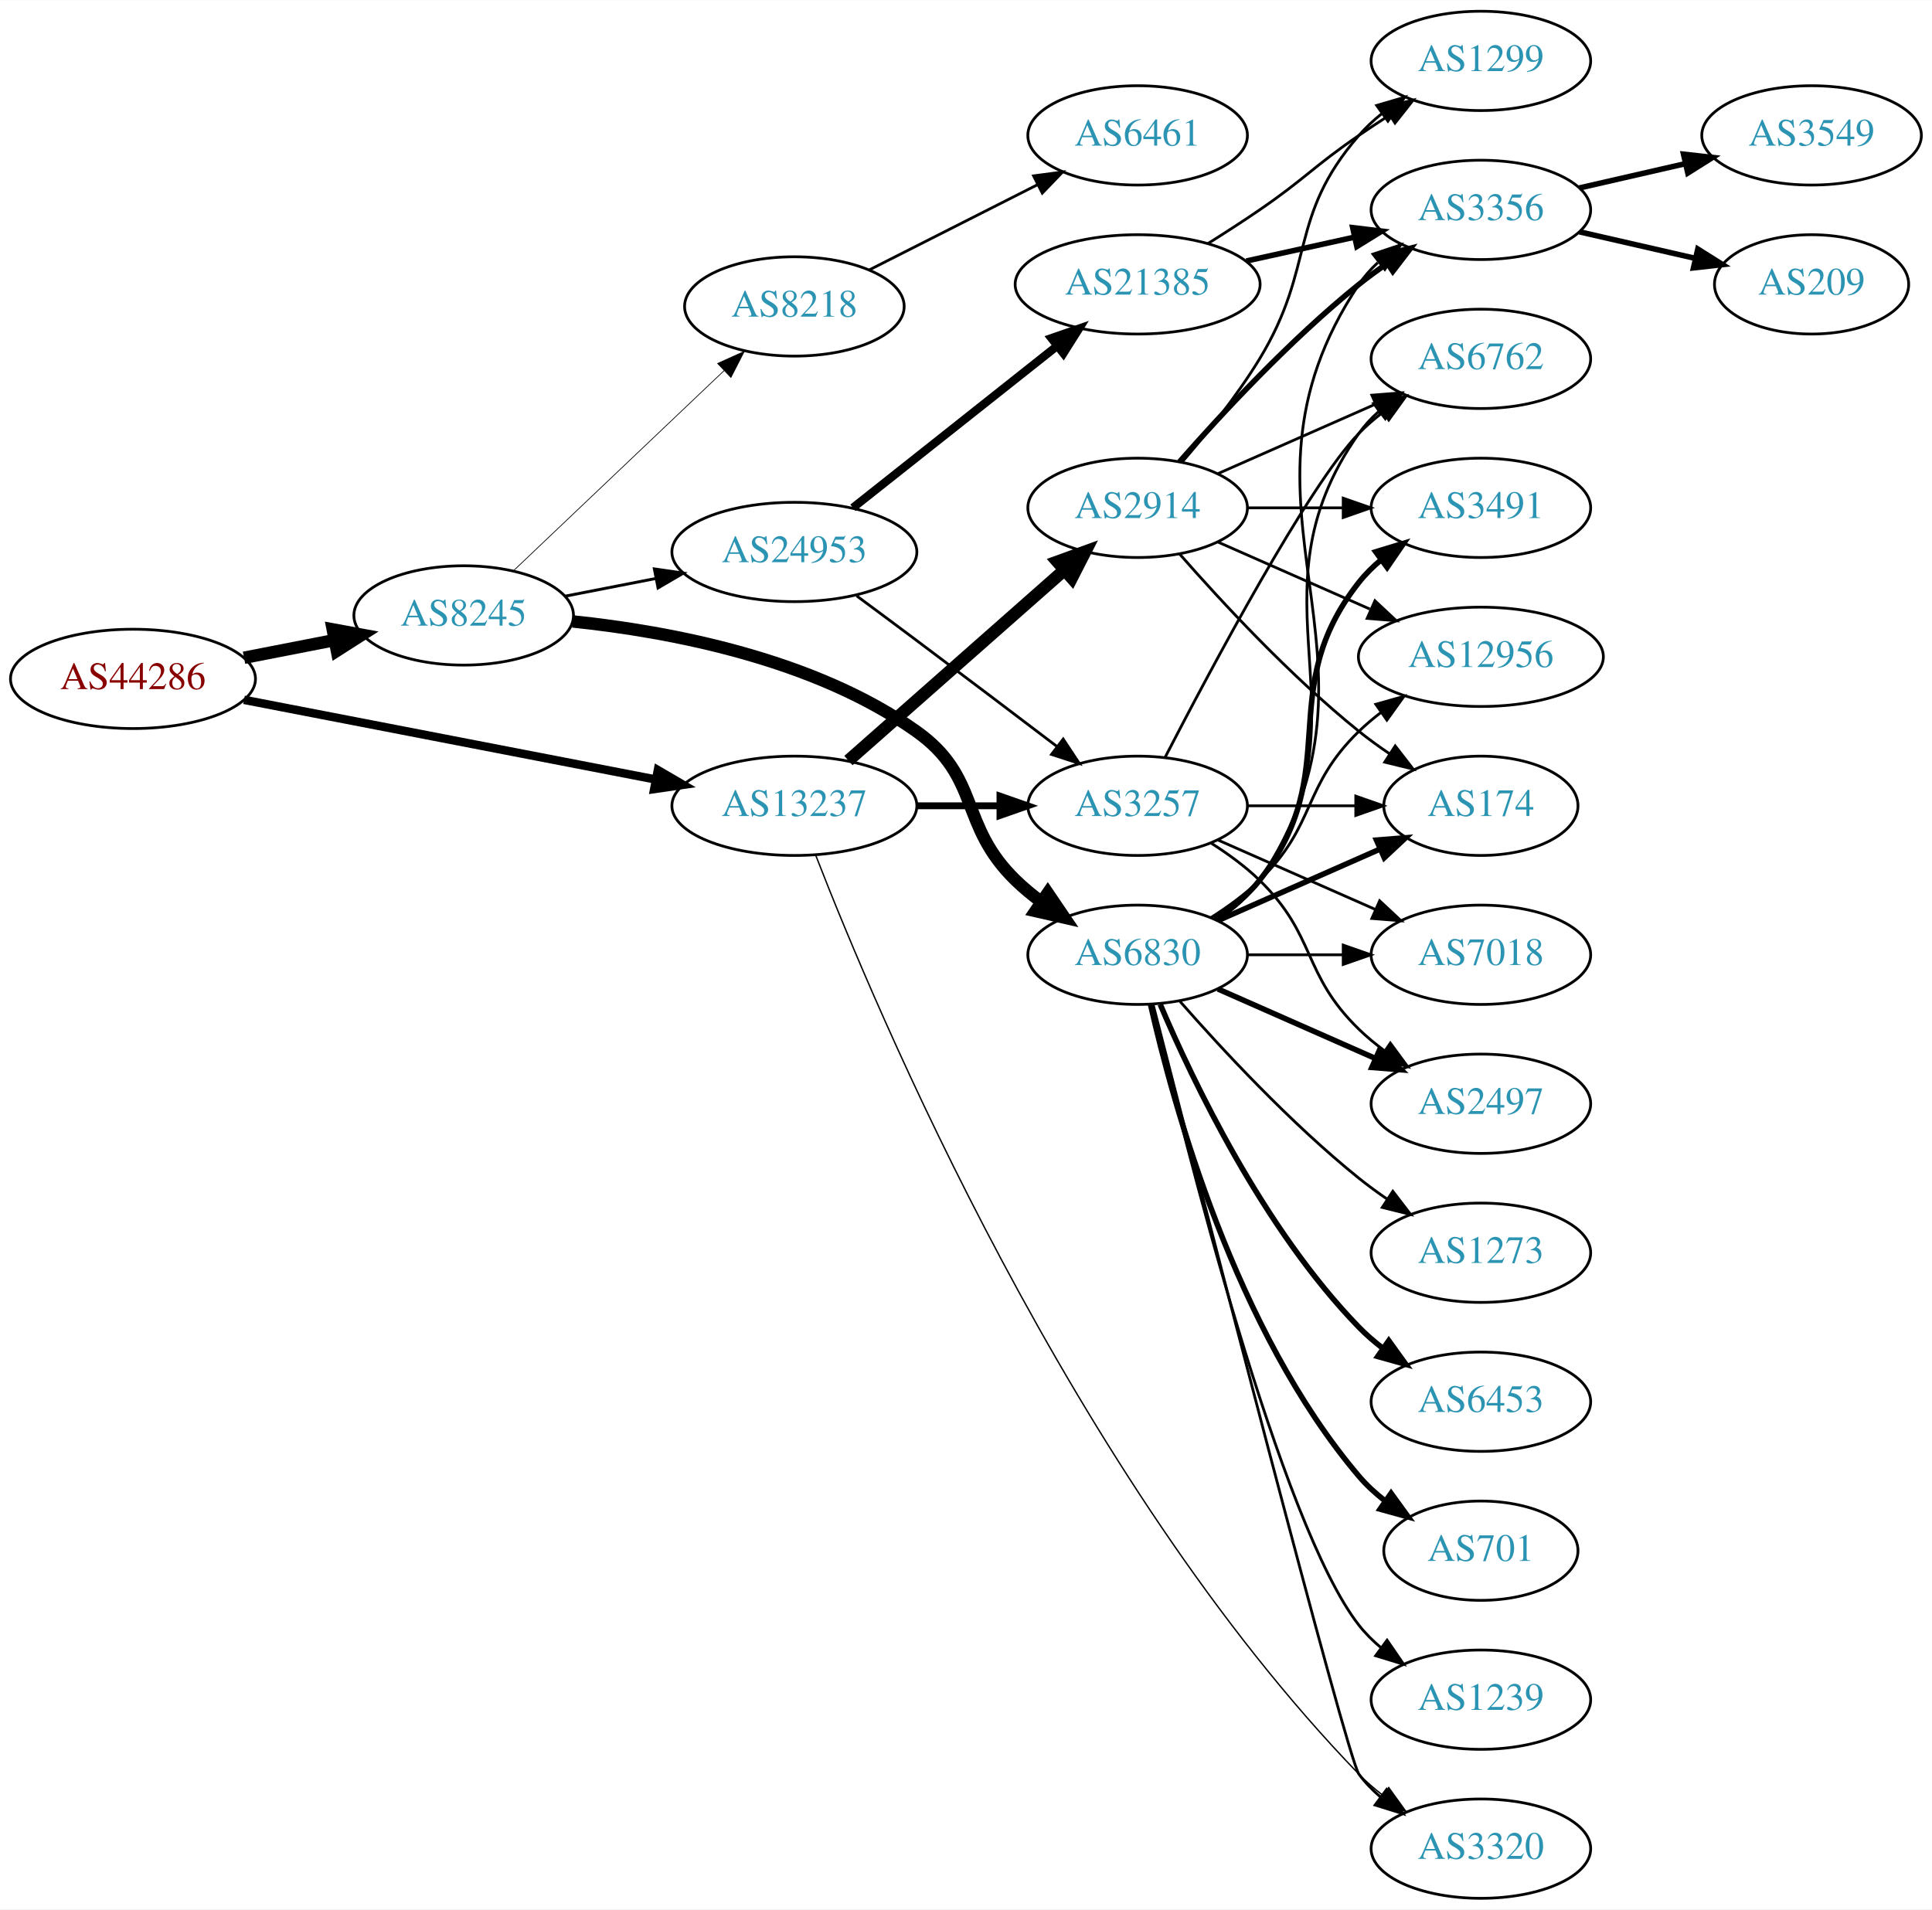
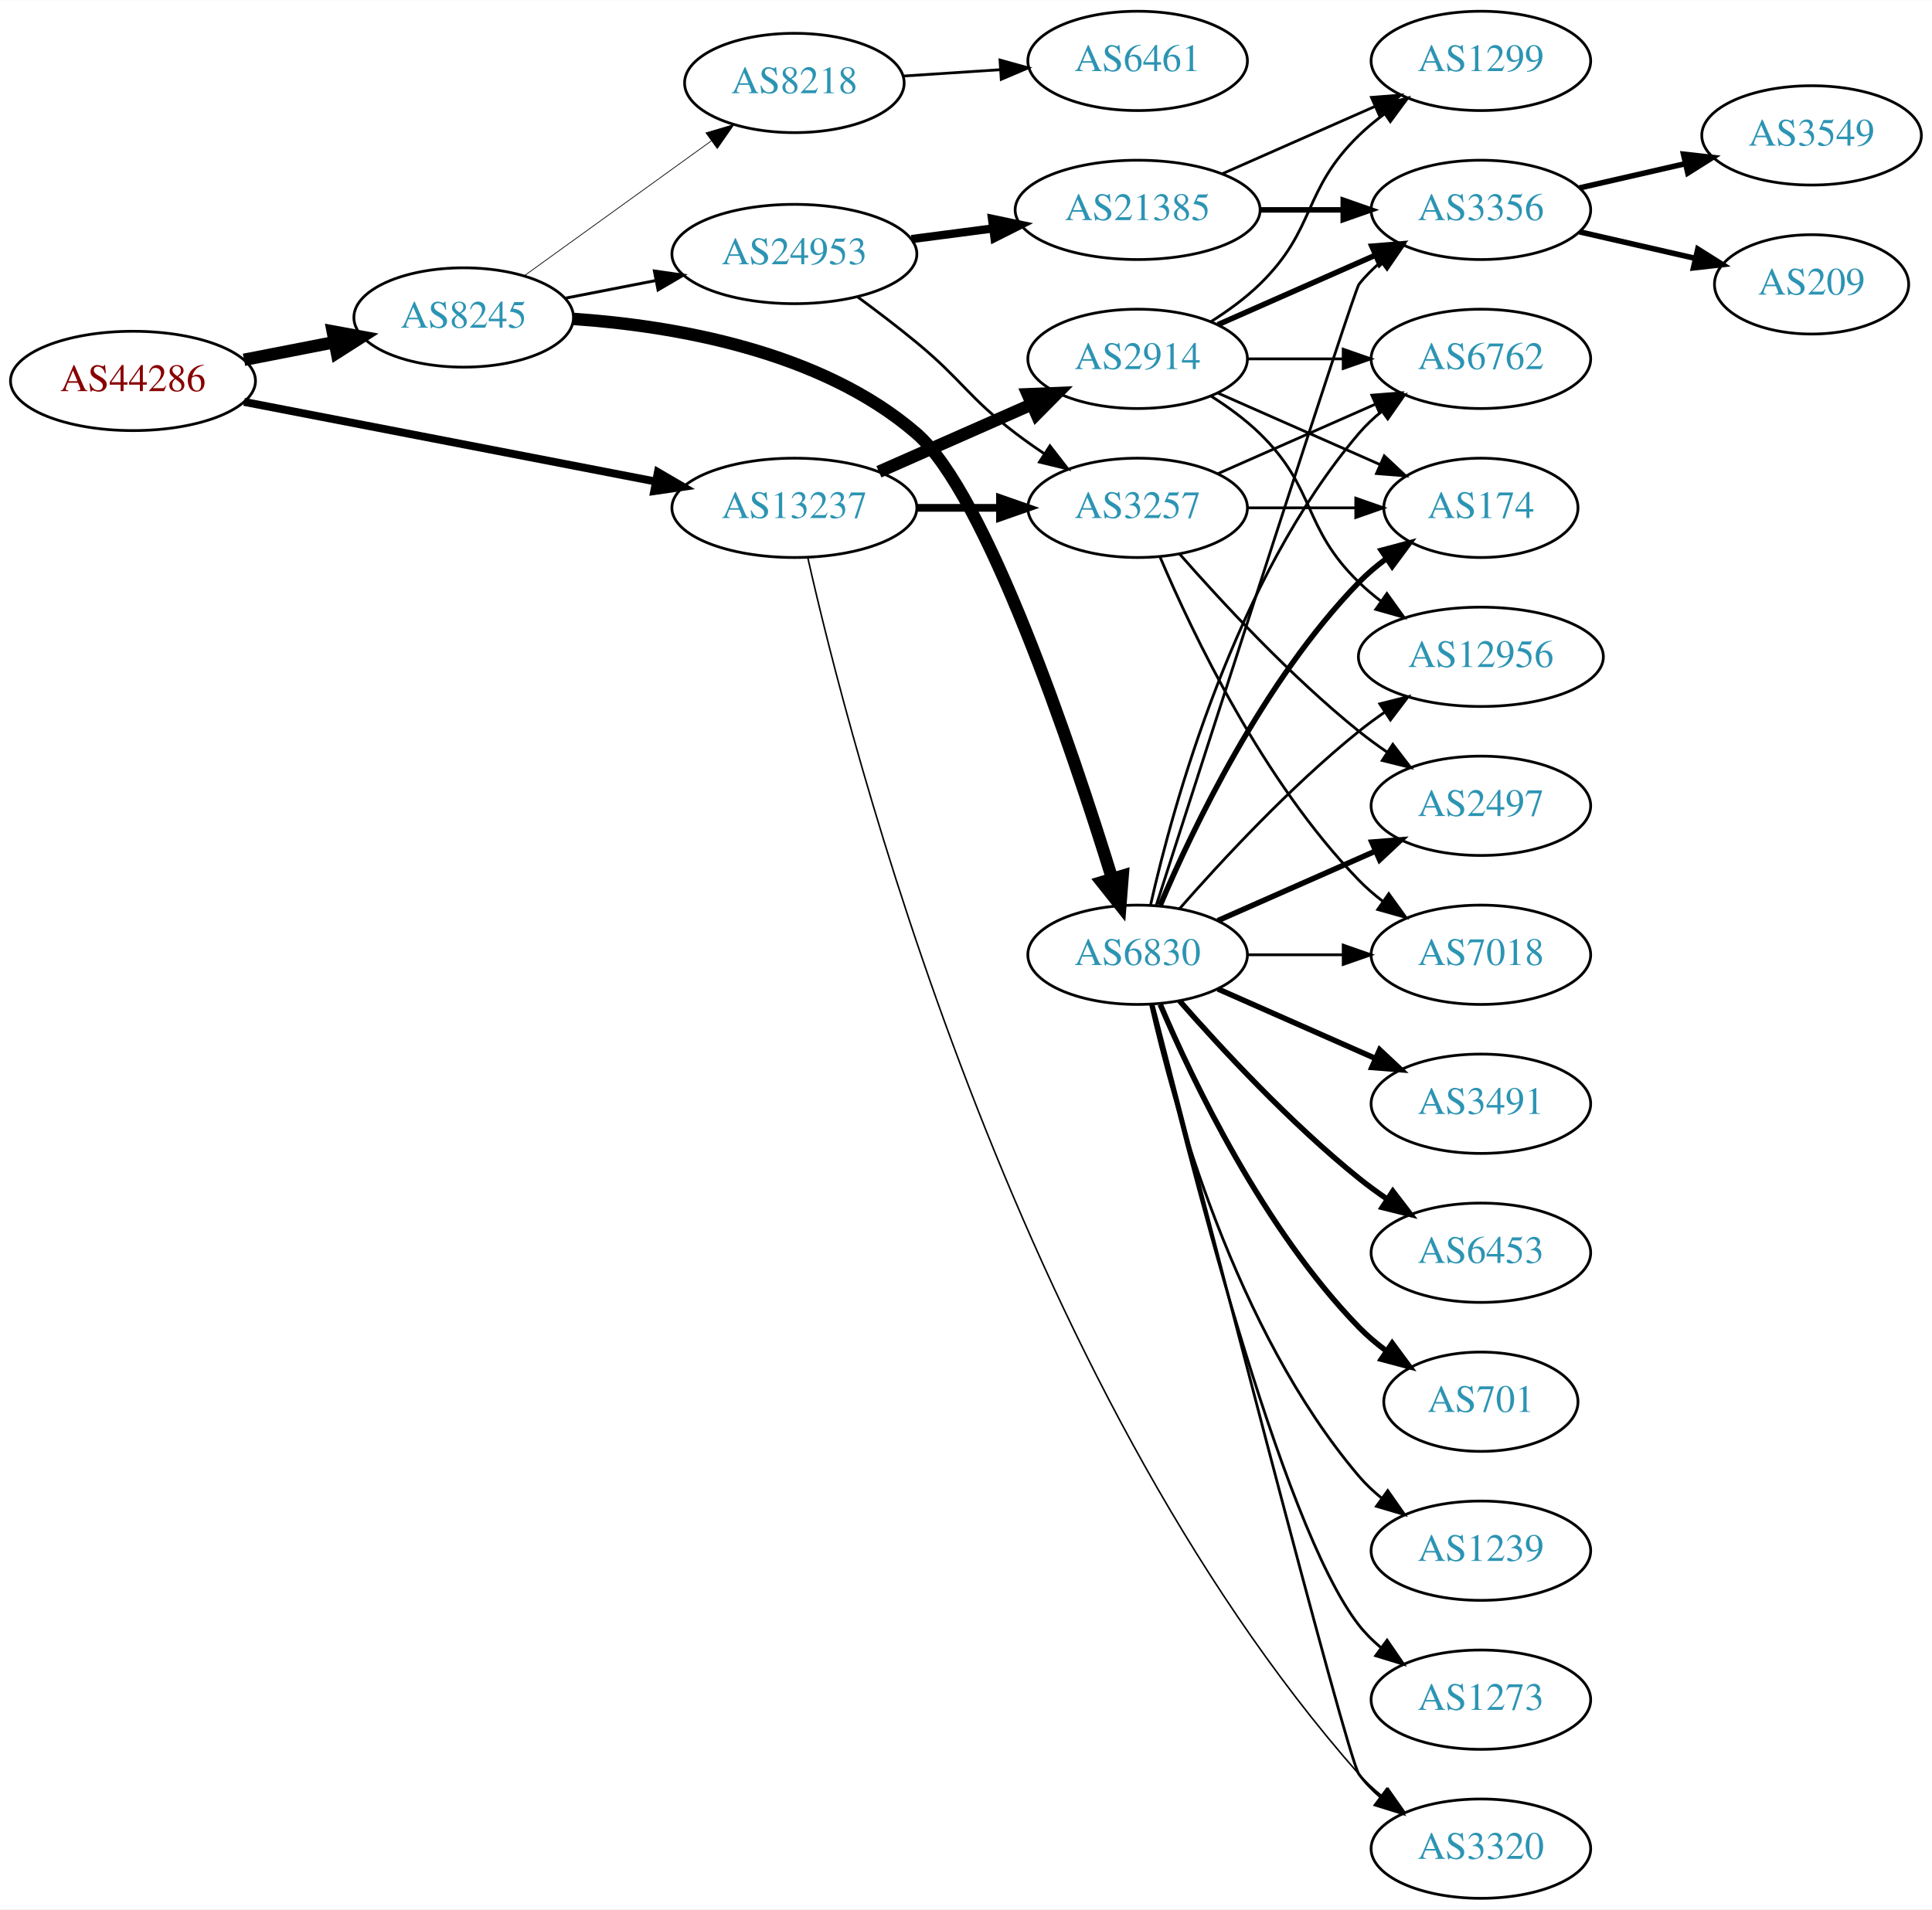
<svg xmlns="http://www.w3.org/2000/svg" xmlns:xlink="http://www.w3.org/1999/xlink" width="700pt" height="692pt" viewBox="0.00 0.00 700.15 692.00">
  <g id="graph0" class="graph" transform="scale(1 1) rotate(0) translate(4 688)">
    <polygon fill="white" stroke="none" points="-4,4 -4,-688 696.155,-688 696.155,4 -4,4" />
    <g id="node1" class="node">
      <g id="a_node1">
        <a xlink:href="/asn/44286" xlink:title="AS44286 ~ crossip communications gmbh [AT]">
-           <ellipse fill="#ffffff" stroke="black" cx="44.196" cy="-442" rx="44.393" ry="18" />
-           <text text-anchor="middle" x="44.196" y="-438.3" font-family="Times,serif" font-size="14.00" fill="#880000">AS44286</text>
+           <ellipse fill="#ffffff" stroke="black" cx="44.196" cy="-550" rx="44.393" ry="18" />
+           <text text-anchor="middle" x="44.196" y="-546.3" font-family="Times,serif" font-size="14.00" fill="#880000">AS44286</text>
        </a>
      </g>
    </g>
    <g id="node2" class="node">
      <g id="a_node2">
        <a xlink:href="/asn/8245" xlink:title="AS8245 ~ Video-Broadcast GmbH [AT]">
-           <ellipse fill="#ffffff" stroke="black" cx="164.039" cy="-465" rx="39.794" ry="18" />
-           <text text-anchor="middle" x="164.039" y="-461.3" font-family="Times,serif" font-size="14.00" fill="#2c94b3">AS8245</text>
+           <ellipse fill="#ffffff" stroke="black" cx="164.039" cy="-573" rx="39.794" ry="18" />
+           <text text-anchor="middle" x="164.039" y="-569.3" font-family="Times,serif" font-size="14.00" fill="#2c94b3">AS8245</text>
        </a>
      </g>
    </g>
    <g id="edge1" class="edge">
-       <path fill="none" stroke="black" stroke-width="4.5" d="M84.436,-449.659C94.888,-451.699 106.274,-453.921 117.052,-456.025" />
-       <polygon fill="black" stroke="black" stroke-width="4.5" points="116.58,-459.944 127.149,-457.995 118.089,-452.215 116.58,-459.944" />
+       <path fill="none" stroke="black" stroke-width="4.5" d="M84.436,-557.659C94.888,-559.699 106.274,-561.921 117.052,-564.025" />
+       <polygon fill="black" stroke="black" stroke-width="4.5" points="116.58,-567.944 127.149,-565.995 118.089,-560.215 116.58,-567.944" />
    </g>
    <g id="node3" class="node">
      <g id="a_node3">
        <a xlink:href="/asn/13237" xlink:title="AS13237 ~ European Backbone of AS13237 [DE]">
-           <ellipse fill="#ffffff" stroke="black" cx="283.881" cy="-396" rx="44.393" ry="18" />
-           <text text-anchor="middle" x="283.881" y="-392.3" font-family="Times,serif" font-size="14.00" fill="#2c94b3">AS13237</text>
+           <ellipse fill="#ffffff" stroke="black" cx="283.881" cy="-504" rx="44.393" ry="18" />
+           <text text-anchor="middle" x="283.881" y="-500.3" font-family="Times,serif" font-size="14.00" fill="#2c94b3">AS13237</text>
        </a>
      </g>
    </g>
    <g id="edge2" class="edge">
-       <path fill="none" stroke="black" stroke-width="3.068" d="M84.445,-434.404C125.302,-426.497 189.386,-414.094 233.619,-405.534" />
-       <polygon fill="black" stroke="black" stroke-width="3.068" points="234.421,-408.944 243.574,-403.607 233.091,-402.071 234.421,-408.944" />
+       <path fill="none" stroke="black" stroke-width="2.864" d="M84.445,-542.404C125.302,-534.497 189.386,-522.094 233.619,-513.534" />
+       <polygon fill="black" stroke="black" stroke-width="2.864" points="234.421,-516.944 243.574,-511.607 233.091,-510.071 234.421,-516.944" />
    </g>
    <g id="node4" class="node">
      <g id="a_node4">
        <a xlink:href="/asn/6830" xlink:title="AS6830 ~ LGI-UPC [AT]">
          <ellipse fill="#ffffff" stroke="black" cx="408.273" cy="-342" rx="39.794" ry="18" />
          <text text-anchor="middle" x="408.273" y="-338.3" font-family="Times,serif" font-size="14.00" fill="#2c94b3">AS6830</text>
        </a>
      </g>
    </g>
    <g id="edge3" class="edge">
-       <path fill="none" stroke="black" stroke-width="4.5" d="M203.557,-462.83C238.825,-459.158 291.018,-449.315 328.077,-423 351.596,-406.3 343.384,-389.094 364.077,-369 366.922,-366.237 370.096,-363.614 373.396,-361.166" />
-       <polygon fill="black" stroke="black" stroke-width="4.5" points="375.709,-364.355 381.744,-355.462 371.266,-357.852 375.709,-364.355" />
+       <path fill="none" stroke="black" stroke-width="4.5" d="M203.756,-572.483C239.91,-570.015 293.368,-561.019 328.077,-531 353.469,-509.039 384.464,-416.74 399.001,-369.746" />
+       <polygon fill="black" stroke="black" stroke-width="4.5" points="402.85,-370.625 402.007,-359.911 395.319,-368.323 402.85,-370.625" />
    </g>
    <g id="node5" class="node">
      <g id="a_node5">
        <a xlink:href="/asn/24953" xlink:title="AS24953 ~ AS MACRO: AS-24953 (customers) [AT]">
-           <ellipse fill="#ffffff" stroke="black" cx="283.881" cy="-488" rx="44.393" ry="18" />
-           <text text-anchor="middle" x="283.881" y="-484.3" font-family="Times,serif" font-size="14.00" fill="#2c94b3">AS24953</text>
+           <ellipse fill="#ffffff" stroke="black" cx="283.881" cy="-596" rx="44.393" ry="18" />
+           <text text-anchor="middle" x="283.881" y="-592.3" font-family="Times,serif" font-size="14.00" fill="#2c94b3">AS24953</text>
        </a>
      </g>
    </g>
    <g id="edge4" class="edge">
-       <path fill="none" stroke="black" stroke-width="1.059" d="M200.715,-471.963C211.088,-473.988 222.606,-476.236 233.656,-478.392" />
-       <polygon fill="black" stroke="black" stroke-width="1.059" points="233.141,-481.858 243.626,-480.338 234.482,-474.987 233.141,-481.858" />
+       <path fill="none" stroke="black" stroke-width="1.059" d="M200.715,-579.963C211.088,-581.988 222.606,-584.236 233.656,-586.392" />
+       <polygon fill="black" stroke="black" stroke-width="1.059" points="233.141,-589.858 243.626,-588.338 234.482,-582.987 233.141,-589.858" />
    </g>
    <g id="node6" class="node">
      <g id="a_node6">
        <a xlink:href="/asn/8218" xlink:title="AS8218 ~ legacy Neotelecoms [FR]">
-           <ellipse fill="#ffffff" stroke="black" cx="283.881" cy="-577" rx="39.794" ry="18" />
-           <text text-anchor="middle" x="283.881" y="-573.3" font-family="Times,serif" font-size="14.00" fill="#2c94b3">AS8218</text>
+           <ellipse fill="#ffffff" stroke="black" cx="283.881" cy="-658" rx="39.794" ry="18" />
+           <text text-anchor="middle" x="283.881" y="-654.3" font-family="Times,serif" font-size="14.00" fill="#2c94b3">AS8218</text>
        </a>
      </g>
    </g>
    <g id="edge5" class="edge">
-       <path fill="none" stroke="black" stroke-width="0.265" d="M182.174,-481.286C202.247,-500.364 235.65,-532.111 258.439,-553.769" />
-       <polygon fill="black" stroke="black" stroke-width="0.265" points="256.066,-556.342 265.725,-560.695 260.888,-551.268 256.066,-556.342" />
-     </g>
-     <g id="node12" class="node">
-       <g id="a_node12">
+       <path fill="none" stroke="black" stroke-width="0.265" d="M186.107,-588.196C204.959,-601.794 232.777,-621.859 253.755,-636.991" />
+       <polygon fill="black" stroke="black" stroke-width="0.265" points="251.838,-639.924 261.996,-642.935 255.933,-634.247 251.838,-639.924" />
+     </g>
+     <g id="node13" class="node">
+       <g id="a_node13">
        <a xlink:href="/asn/3320" xlink:title="AS3320 ~ DTAG [DE]">
          <ellipse fill="#ffffff" stroke="black" cx="532.666" cy="-18" rx="39.794" ry="18" />
          <text text-anchor="middle" x="532.666" y="-14.3" font-family="Times,serif" font-size="14.00" fill="#2c94b3">AS3320</text>
        </a>
      </g>
    </g>
    <g id="edge27" class="edge">
-       <path fill="none" stroke="black" stroke-width="0.5" d="M291.653,-377.97C313.154,-322.609 384.625,-152.333 488.469,-45 491.083,-42.299 494.019,-39.75 497.099,-37.378" />
-       <polygon fill="black" stroke="black" stroke-width="0.5" points="499.275,-40.127 505.464,-31.528 495.263,-34.391 499.275,-40.127" />
+       <path fill="none" stroke="black" stroke-width="0.562" d="M288.705,-486.09C303.552,-420.191 362.883,-187.63 488.469,-45 490.953,-42.179 493.803,-39.551 496.829,-37.129" />
+       <polygon fill="black" stroke="black" stroke-width="0.562" points="499.014,-39.868 505.118,-31.208 494.946,-34.172 499.014,-39.868" />
    </g>
    <g id="node20" class="node">
      <g id="a_node20">
        <a xlink:href="/asn/3257" xlink:title="AS3257 ~ GTT [DE]">
-           <ellipse fill="#ffffff" stroke="black" cx="408.273" cy="-396" rx="39.794" ry="18" />
-           <text text-anchor="middle" x="408.273" y="-392.3" font-family="Times,serif" font-size="14.00" fill="#2c94b3">AS3257</text>
+           <ellipse fill="#ffffff" stroke="black" cx="408.273" cy="-504" rx="39.794" ry="18" />
+           <text text-anchor="middle" x="408.273" y="-500.3" font-family="Times,serif" font-size="14.00" fill="#2c94b3">AS3257</text>
        </a>
      </g>
    </g>
    <g id="edge26" class="edge">
-       <path fill="none" stroke="black" stroke-width="2.5" d="M328.377,-396C338.066,-396 348.403,-396 358.295,-396" />
-       <polygon fill="black" stroke="black" stroke-width="2.5" points="358.398,-399.5 368.398,-396 358.398,-392.5 358.398,-399.5" />
+       <path fill="none" stroke="black" stroke-width="2.812" d="M328.377,-504C338.066,-504 348.403,-504 358.295,-504" />
+       <polygon fill="black" stroke="black" stroke-width="2.812" points="358.398,-507.5 368.398,-504 358.398,-500.5 358.398,-507.5" />
    </g>
    <g id="node25" class="node">
      <g id="a_node25">
        <a xlink:href="/asn/2914" xlink:title="AS2914 ~ NTT America, Inc. [US]">
-           <ellipse fill="#ffffff" stroke="black" cx="408.273" cy="-504" rx="39.794" ry="18" />
-           <text text-anchor="middle" x="408.273" y="-500.3" font-family="Times,serif" font-size="14.00" fill="#2c94b3">AS2914</text>
+           <ellipse fill="#ffffff" stroke="black" cx="408.273" cy="-558" rx="39.794" ry="18" />
+           <text text-anchor="middle" x="408.273" y="-554.3" font-family="Times,serif" font-size="14.00" fill="#2c94b3">AS2914</text>
        </a>
      </g>
    </g>
    <g id="edge25" class="edge">
-       <path fill="none" stroke="black" stroke-width="4.5" d="M303.47,-412.403C324.287,-430.772 358.163,-460.665 381.523,-481.278" />
-       <polygon fill="black" stroke="black" stroke-width="4.5" points="379.205,-484.484 389.308,-488.148 384.416,-478.579 379.205,-484.484" />
+       <path fill="none" stroke="black" stroke-width="4.5" d="M314.509,-517.072C331.103,-524.393 351.963,-533.597 369.696,-541.421" />
+       <polygon fill="black" stroke="black" stroke-width="4.5" points="368.441,-545.171 379.18,-545.605 371.62,-537.966 368.441,-545.171" />
    </g>
    <g id="node7" class="node">
      <g id="a_node7">
-         <a xlink:href="/asn/174" xlink:title="AS174 ~ Cogent Communications [US]">
-           <ellipse fill="#ffffff" stroke="black" cx="532.666" cy="-396" rx="35.194" ry="18" />
-           <text text-anchor="middle" x="532.666" y="-392.3" font-family="Times,serif" font-size="14.00" fill="#2c94b3">AS174</text>
-         </a>
-       </g>
-     </g>
-     <g id="edge6" class="edge">
-       <path fill="none" stroke="black" stroke-width="2" d="M437.353,-354.389C454.781,-362.078 477.338,-372.031 496.022,-380.274" />
-       <polygon fill="black" stroke="black" stroke-width="2" points="494.83,-383.573 505.392,-384.408 497.655,-377.169 494.83,-383.573" />
-     </g>
-     <g id="node8" class="node">
-       <g id="a_node8">
        <a xlink:href="/asn/6762" xlink:title="AS6762 ~ TELECOM ITALIA SPARKLE S.p.A. [IT]">
          <ellipse fill="#ffffff" stroke="black" cx="532.666" cy="-558" rx="39.794" ry="18" />
          <text text-anchor="middle" x="532.666" y="-554.3" font-family="Times,serif" font-size="14.00" fill="#2c94b3">AS6762</text>
        </a>
      </g>
    </g>
+     <g id="edge6" class="edge">
+       <path fill="none" stroke="black" d="M412.967,-360.075C421.107,-396.148 443.54,-478.14 488.469,-531 490.904,-533.864 493.72,-536.521 496.725,-538.961" />
+       <polygon fill="black" stroke="black" points="494.824,-541.905 504.985,-544.906 498.913,-536.224 494.824,-541.905" />
+     </g>
+     <g id="node8" class="node">
+       <g id="a_node8">
+         <a xlink:href="/asn/3491" xlink:title="AS3491 ~ PCCW Global, Inc. [US]">
+           <ellipse fill="#ffffff" stroke="black" cx="532.666" cy="-288" rx="39.794" ry="18" />
+           <text text-anchor="middle" x="532.666" y="-284.3" font-family="Times,serif" font-size="14.00" fill="#2c94b3">AS3491</text>
+         </a>
+       </g>
+     </g>
    <g id="edge7" class="edge">
-       <path fill="none" stroke="black" d="M437.107,-354.838C442.922,-358.661 448.487,-363.367 452.469,-369 495.049,-429.225 445.89,-470.775 488.469,-531 490.461,-533.816 492.848,-536.401 495.464,-538.76" />
-       <polygon fill="black" stroke="black" points="493.763,-541.865 503.832,-545.162 498.016,-536.306 493.763,-541.865" />
+       <path fill="none" stroke="black" stroke-width="2" d="M437.353,-329.611C454.3,-322.134 476.098,-312.517 494.467,-304.412" />
+       <polygon fill="black" stroke="black" stroke-width="2" points="495.981,-307.57 503.717,-300.331 493.155,-301.166 495.981,-307.57" />
    </g>
    <g id="node9" class="node">
      <g id="a_node9">
-         <a xlink:href="/asn/6453" xlink:title="AS6453 ~ TATA COMMUNICATIONS (AMERICA) INC [US]">
-           <ellipse fill="#ffffff" stroke="black" cx="532.666" cy="-180" rx="39.794" ry="18" />
-           <text text-anchor="middle" x="532.666" y="-176.3" font-family="Times,serif" font-size="14.00" fill="#2c94b3">AS6453</text>
+         <a xlink:href="/asn/2497" xlink:title="AS2497 ~ Internet Initiative Japan Inc. [JP]">
+           <ellipse fill="#ffffff" stroke="black" cx="532.666" cy="-396" rx="39.794" ry="18" />
+           <text text-anchor="middle" x="532.666" y="-392.3" font-family="Times,serif" font-size="14.00" fill="#2c94b3">AS2497</text>
        </a>
      </g>
    </g>
    <g id="edge8" class="edge">
-       <path fill="none" stroke="black" stroke-width="2" d="M416.464,-324.025C428.231,-296.318 453.805,-242.652 488.469,-207 491.09,-204.305 494.03,-201.761 497.113,-199.392" />
-       <polygon fill="black" stroke="black" stroke-width="2" points="499.288,-202.141 505.481,-193.545 495.279,-196.403 499.288,-202.141" />
+       <path fill="none" stroke="black" stroke-width="2" d="M437.353,-354.389C454.3,-361.866 476.098,-371.483 494.467,-379.588" />
+       <polygon fill="black" stroke="black" stroke-width="2" points="493.155,-382.834 503.717,-383.669 495.981,-376.43 493.155,-382.834" />
    </g>
    <g id="node10" class="node">
      <g id="a_node10">
-         <a xlink:href="/asn/2497" xlink:title="AS2497 ~ Internet Initiative Japan Inc. [JP]">
-           <ellipse fill="#ffffff" stroke="black" cx="532.666" cy="-288" rx="39.794" ry="18" />
-           <text text-anchor="middle" x="532.666" y="-284.3" font-family="Times,serif" font-size="14.00" fill="#2c94b3">AS2497</text>
-         </a>
-       </g>
-     </g>
-     <g id="edge9" class="edge">
-       <path fill="none" stroke="black" stroke-width="2" d="M437.353,-329.611C454.3,-322.134 476.098,-312.517 494.467,-304.412" />
-       <polygon fill="black" stroke="black" stroke-width="2" points="495.981,-307.57 503.717,-300.331 493.155,-301.166 495.981,-307.57" />
-     </g>
-     <g id="node11" class="node">
-       <g id="a_node11">
        <a xlink:href="/asn/12956" xlink:title="AS12956 ~ TELXIUS [ES]">
          <ellipse fill="#ffffff" stroke="black" cx="532.666" cy="-450" rx="44.393" ry="18" />
          <text text-anchor="middle" x="532.666" y="-446.3" font-family="Times,serif" font-size="14.00" fill="#2c94b3">AS12956</text>
        </a>
      </g>
    </g>
+     <g id="edge9" class="edge">
+       <path fill="none" stroke="black" d="M423.425,-358.663C438.527,-375.894 463.648,-403.024 488.469,-423 491.398,-425.357 494.544,-427.675 497.756,-429.902" />
+       <polygon fill="black" stroke="black" points="496.031,-432.958 506.304,-435.552 499.891,-427.118 496.031,-432.958" />
+     </g>
+     <g id="node11" class="node">
+       <g id="a_node11">
+         <a xlink:href="/asn/174" xlink:title="AS174 ~ Cogent Communications [US]">
+           <ellipse fill="#ffffff" stroke="black" cx="532.666" cy="-504" rx="35.194" ry="18" />
+           <text text-anchor="middle" x="532.666" y="-500.3" font-family="Times,serif" font-size="14.00" fill="#2c94b3">AS174</text>
+         </a>
+       </g>
+     </g>
    <g id="edge10" class="edge">
-       <path fill="none" stroke="black" d="M434.802,-355.462C440.965,-359.362 447.267,-363.948 452.469,-369 473.163,-389.094 467.776,-402.906 488.469,-423 490.956,-425.414 493.693,-427.722 496.546,-429.9" />
-       <polygon fill="black" stroke="black" points="494.584,-432.798 504.782,-435.671 498.601,-427.066 494.584,-432.798" />
-     </g>
-     <g id="edge11" class="edge">
-       <path fill="none" stroke="black" d="M413.928,-323.827C430.255,-260.174 484.168,-50.821 488.469,-45 490.703,-41.977 493.386,-39.214 496.307,-36.707" />
-       <polygon fill="black" stroke="black" points="498.502,-39.437 504.45,-30.669 494.332,-33.814 498.502,-39.437" />
-     </g>
-     <g id="node13" class="node">
-       <g id="a_node13">
-         <a xlink:href="/asn/701" xlink:title="AS701 ~ UUNET [US]">
-           <ellipse fill="#ffffff" stroke="black" cx="532.666" cy="-126" rx="35.194" ry="18" />
-           <text text-anchor="middle" x="532.666" y="-122.3" font-family="Times,serif" font-size="14.00" fill="#2c94b3">AS701</text>
-         </a>
-       </g>
-     </g>
-     <g id="edge12" class="edge">
-       <path fill="none" stroke="black" stroke-width="2" d="M412.967,-323.925C421.107,-287.852 443.54,-205.86 488.469,-153 491.24,-149.74 494.506,-146.748 497.981,-144.039" />
-       <polygon fill="black" stroke="black" stroke-width="2" points="500.117,-146.818 506.335,-138.239 496.125,-141.068 500.117,-146.818" />
-     </g>
-     <g id="node14" class="node">
-       <g id="a_node14">
-         <a xlink:href="/asn/1239" xlink:title="AS1239 ~ Sprint [US]">
-           <ellipse fill="#ffffff" stroke="black" cx="532.666" cy="-72" rx="39.794" ry="18" />
-           <text text-anchor="middle" x="532.666" y="-68.3" font-family="Times,serif" font-size="14.00" fill="#2c94b3">AS1239</text>
-         </a>
-       </g>
-     </g>
-     <g id="edge13" class="edge">
-       <path fill="none" stroke="black" d="M413.413,-324.129C425.196,-274.377 459.908,-135.528 488.469,-99 490.785,-96.039 493.522,-93.317 496.477,-90.836" />
-       <polygon fill="black" stroke="black" points="498.67,-93.568 504.667,-84.835 494.532,-87.922 498.67,-93.568" />
-     </g>
-     <g id="node15" class="node">
-       <g id="a_node15">
-         <a xlink:href="/asn/3491" xlink:title="AS3491 ~ PCCW Global, Inc. [US]">
-           <ellipse fill="#ffffff" stroke="black" cx="532.666" cy="-504" rx="39.794" ry="18" />
-           <text text-anchor="middle" x="532.666" y="-500.3" font-family="Times,serif" font-size="14.00" fill="#2c94b3">AS3491</text>
-         </a>
-       </g>
-     </g>
-     <g id="edge14" class="edge">
-       <path fill="none" stroke="black" stroke-width="2" d="M436.245,-354.855C442.233,-358.72 448.093,-363.441 452.469,-369 483.768,-408.754 457.171,-437.246 488.469,-477 490.794,-479.953 493.538,-482.67 496.497,-485.147" />
-       <polygon fill="black" stroke="black" stroke-width="2" points="494.557,-488.064 504.694,-491.145 498.69,-482.415 494.557,-488.064" />
-     </g>
-     <g id="node16" class="node">
-       <g id="a_node16">
+       <path fill="none" stroke="black" stroke-width="2" d="M416.464,-359.975C428.231,-387.682 453.805,-441.348 488.469,-477 491.452,-480.067 494.849,-482.94 498.399,-485.581" />
+       <polygon fill="black" stroke="black" stroke-width="2" points="496.594,-488.586 506.833,-491.308 500.526,-482.795 496.594,-488.586" />
+     </g>
+     <g id="node12" class="node">
+       <g id="a_node12">
        <a xlink:href="/asn/7018" xlink:title="AS7018 ~ AT&amp;T Services, Inc. [US]">
          <ellipse fill="#ffffff" stroke="black" cx="532.666" cy="-342" rx="39.794" ry="18" />
          <text text-anchor="middle" x="532.666" y="-338.3" font-family="Times,serif" font-size="14.00" fill="#2c94b3">AS7018</text>
        </a>
      </g>
    </g>
-     <g id="edge15" class="edge">
+     <g id="edge11" class="edge">
      <path fill="none" stroke="black" d="M447.999,-342C458.937,-342 470.988,-342 482.454,-342" />
      <polygon fill="black" stroke="black" points="482.772,-345.5 492.772,-342 482.772,-338.5 482.772,-345.5" />
    </g>
+     <g id="edge12" class="edge">
+       <path fill="none" stroke="black" d="M413.928,-323.827C430.255,-260.174 484.168,-50.821 488.469,-45 490.703,-41.977 493.386,-39.214 496.307,-36.707" />
+       <polygon fill="black" stroke="black" points="498.502,-39.437 504.45,-30.669 494.332,-33.814 498.502,-39.437" />
+     </g>
+     <g id="node14" class="node">
+       <g id="a_node14">
+         <a xlink:href="/asn/6453" xlink:title="AS6453 ~ TATA COMMUNICATIONS (AMERICA) INC [US]">
+           <ellipse fill="#ffffff" stroke="black" cx="532.666" cy="-234" rx="39.794" ry="18" />
+           <text text-anchor="middle" x="532.666" y="-230.3" font-family="Times,serif" font-size="14.00" fill="#2c94b3">AS6453</text>
+         </a>
+       </g>
+     </g>
+     <g id="edge13" class="edge">
+       <path fill="none" stroke="black" stroke-width="2" d="M423.425,-325.337C438.527,-308.106 463.648,-280.976 488.469,-261 491.725,-258.38 495.25,-255.808 498.835,-253.354" />
+       <polygon fill="black" stroke="black" stroke-width="2" points="500.753,-256.281 507.207,-247.879 496.922,-250.423 500.753,-256.281" />
+     </g>
+     <g id="node15" class="node">
+       <g id="a_node15">
+         <a xlink:href="/asn/701" xlink:title="AS701 ~ UUNET [US]">
+           <ellipse fill="#ffffff" stroke="black" cx="532.666" cy="-180" rx="35.194" ry="18" />
+           <text text-anchor="middle" x="532.666" y="-176.3" font-family="Times,serif" font-size="14.00" fill="#2c94b3">AS701</text>
+         </a>
+       </g>
+     </g>
+     <g id="edge14" class="edge">
+       <path fill="none" stroke="black" stroke-width="2" d="M416.464,-324.025C428.231,-296.318 453.805,-242.652 488.469,-207 491.452,-203.933 494.849,-201.06 498.399,-198.419" />
+       <polygon fill="black" stroke="black" stroke-width="2" points="500.526,-201.205 506.833,-192.692 496.594,-195.414 500.526,-201.205" />
+     </g>
+     <g id="node16" class="node">
+       <g id="a_node16">
+         <a xlink:href="/asn/1239" xlink:title="AS1239 ~ Sprint [US]">
+           <ellipse fill="#ffffff" stroke="black" cx="532.666" cy="-126" rx="39.794" ry="18" />
+           <text text-anchor="middle" x="532.666" y="-122.3" font-family="Times,serif" font-size="14.00" fill="#2c94b3">AS1239</text>
+         </a>
+       </g>
+     </g>
+     <g id="edge15" class="edge">
+       <path fill="none" stroke="black" d="M412.967,-323.925C421.107,-287.852 443.54,-205.86 488.469,-153 490.904,-150.136 493.72,-147.479 496.725,-145.039" />
+       <polygon fill="black" stroke="black" points="498.913,-147.776 504.985,-139.094 494.824,-142.095 498.913,-147.776" />
+     </g>
    <g id="node17" class="node">
      <g id="a_node17">
+         <a xlink:href="/asn/1273" xlink:title="AS1273 ~ Vodafone Group PLC [EU]">
+           <ellipse fill="#ffffff" stroke="black" cx="532.666" cy="-72" rx="39.794" ry="18" />
+           <text text-anchor="middle" x="532.666" y="-68.3" font-family="Times,serif" font-size="14.00" fill="#2c94b3">AS1273</text>
+         </a>
+       </g>
+     </g>
+     <g id="edge16" class="edge">
+       <path fill="none" stroke="black" d="M413.413,-324.129C425.196,-274.377 459.908,-135.528 488.469,-99 490.785,-96.039 493.522,-93.317 496.477,-90.836" />
+       <polygon fill="black" stroke="black" points="498.67,-93.568 504.667,-84.835 494.532,-87.922 498.67,-93.568" />
+     </g>
+     <g id="node18" class="node">
+       <g id="a_node18">
        <a xlink:href="/asn/3356" xlink:title="AS3356 ~ Level 3 Parent, LLC [US]">
          <ellipse fill="#ffffff" stroke="black" cx="532.666" cy="-612" rx="39.794" ry="18" />
          <text text-anchor="middle" x="532.666" y="-608.3" font-family="Times,serif" font-size="14.00" fill="#2c94b3">AS3356</text>
        </a>
      </g>
    </g>
-     <g id="edge16" class="edge">
-       <path fill="none" stroke="black" d="M437.328,-354.687C443.133,-358.515 448.639,-363.263 452.469,-369 506.508,-449.944 434.431,-504.056 488.469,-585 490.385,-587.869 492.719,-590.49 495.3,-592.872" />
-       <polygon fill="black" stroke="black" points="493.563,-595.954 503.611,-599.313 497.851,-590.421 493.563,-595.954" />
-     </g>
-     <g id="node18" class="node">
-       <g id="a_node18">
-         <a xlink:href="/asn/1273" xlink:title="AS1273 ~ Vodafone Group PLC [EU]">
-           <ellipse fill="#ffffff" stroke="black" cx="532.666" cy="-234" rx="39.794" ry="18" />
-           <text text-anchor="middle" x="532.666" y="-230.3" font-family="Times,serif" font-size="14.00" fill="#2c94b3">AS1273</text>
-         </a>
-       </g>
-     </g>
    <g id="edge17" class="edge">
-       <path fill="none" stroke="black" d="M423.425,-325.337C438.527,-308.106 463.648,-280.976 488.469,-261 491.725,-258.38 495.25,-255.808 498.835,-253.354" />
-       <polygon fill="black" stroke="black" points="500.753,-256.281 507.207,-247.879 496.922,-250.423 500.753,-256.281" />
+       <path fill="none" stroke="black" d="M415.072,-360.068C433.033,-415.995 486.65,-582.673 488.469,-585 490.785,-587.961 493.522,-590.683 496.477,-593.164" />
+       <polygon fill="black" stroke="black" points="494.532,-596.078 504.667,-599.165 498.67,-590.432 494.532,-596.078" />
    </g>
    <g id="node19" class="node">
      <g id="a_node19">
        <a xlink:href="/asn/21385" xlink:title="AS21385 ~ Trusted Network GmbH [DE]">
-           <ellipse fill="#ffffff" stroke="black" cx="408.273" cy="-585" rx="44.393" ry="18" />
-           <text text-anchor="middle" x="408.273" y="-581.3" font-family="Times,serif" font-size="14.00" fill="#2c94b3">AS21385</text>
+           <ellipse fill="#ffffff" stroke="black" cx="408.273" cy="-612" rx="44.393" ry="18" />
+           <text text-anchor="middle" x="408.273" y="-608.3" font-family="Times,serif" font-size="14.00" fill="#2c94b3">AS21385</text>
        </a>
      </g>
    </g>
    <g id="edge18" class="edge">
-       <path fill="none" stroke="black" stroke-width="3" d="M305.092,-504.018C325.289,-520.024 356.509,-544.767 379.126,-562.692" />
-       <polygon fill="black" stroke="black" stroke-width="3" points="377.022,-565.49 387.033,-568.959 381.37,-560.004 377.022,-565.49" />
+       <path fill="none" stroke="black" stroke-width="3" d="M326.318,-601.417C335.788,-602.655 345.966,-603.985 355.8,-605.271" />
+       <polygon fill="black" stroke="black" stroke-width="3" points="355.51,-608.763 365.88,-606.589 356.418,-601.822 355.51,-608.763" />
    </g>
    <g id="edge19" class="edge">
-       <path fill="none" stroke="black" d="M306.447,-472.094C313.367,-466.972 321.056,-461.26 328.077,-456 345.084,-443.259 364.061,-428.887 379.175,-417.404" />
-       <polygon fill="black" stroke="black" points="381.295,-420.188 387.137,-411.35 377.058,-414.616 381.295,-420.188" />
+       <path fill="none" stroke="black" d="M306.752,-580.482C313.688,-575.38 321.31,-569.583 328.077,-564 344.82,-550.188 346.802,-544.141 364.077,-531 367.403,-528.47 370.973,-525.954 374.583,-523.534" />
+       <polygon fill="black" stroke="black" points="376.491,-526.468 382.985,-518.096 372.688,-520.591 376.491,-526.468" />
    </g>
    <g id="node24" class="node">
      <g id="a_node24">
        <a xlink:href="/asn/6461" xlink:title="AS6461 ~ Zayo Bandwidth [US]">
-           <ellipse fill="#ffffff" stroke="black" cx="408.273" cy="-639" rx="39.794" ry="18" />
-           <text text-anchor="middle" x="408.273" y="-635.3" font-family="Times,serif" font-size="14.00" fill="#2c94b3">AS6461</text>
+           <ellipse fill="#ffffff" stroke="black" cx="408.273" cy="-666" rx="39.794" ry="18" />
+           <text text-anchor="middle" x="408.273" y="-662.3" font-family="Times,serif" font-size="14.00" fill="#2c94b3">AS6461</text>
        </a>
      </g>
    </g>
    <g id="edge24" class="edge">
-       <path fill="none" stroke="black" d="M311.137,-590.301C328.884,-599.29 352.526,-611.267 371.924,-621.093" />
-       <polygon fill="black" stroke="black" points="370.558,-624.325 381.061,-625.721 373.722,-618.08 370.558,-624.325" />
+       <path fill="none" stroke="black" d="M323.271,-660.509C334.441,-661.239 346.793,-662.047 358.511,-662.813" />
+       <polygon fill="black" stroke="black" points="358.392,-666.312 368.599,-663.472 358.849,-659.327 358.392,-666.312" />
    </g>
    <g id="node22" class="node">
      <g id="a_node22">
        <a xlink:href="/asn/3549" xlink:title="AS3549 ~ Level 3 Parent, LLC [US]">
          <ellipse fill="#ffffff" stroke="black" cx="652.508" cy="-639" rx="39.794" ry="18" />
          <text text-anchor="middle" x="652.508" y="-635.3" font-family="Times,serif" font-size="14.00" fill="#2c94b3">AS3549</text>
        </a>
      </g>
    </g>
    <g id="edge22" class="edge">
      <path fill="none" stroke="black" stroke-width="2" d="M568.385,-619.955C580.385,-622.704 594.006,-625.825 606.698,-628.733" />
      <polygon fill="black" stroke="black" stroke-width="2" points="606.101,-632.187 616.63,-631.009 607.664,-625.364 606.101,-632.187" />
    </g>
    <g id="node23" class="node">
      <g id="a_node23">
        <a xlink:href="/asn/209" xlink:title="AS209 ~ CenturyLink Communications, LLC [US]">
          <ellipse fill="#ffffff" stroke="black" cx="652.508" cy="-585" rx="35.194" ry="18" />
          <text text-anchor="middle" x="652.508" y="-581.3" font-family="Times,serif" font-size="14.00" fill="#2c94b3">AS209</text>
        </a>
      </g>
    </g>
    <g id="edge23" class="edge">
      <path fill="none" stroke="black" stroke-width="2" d="M568.385,-604.045C581.477,-601.045 596.499,-597.604 610.14,-594.478" />
      <polygon fill="black" stroke="black" stroke-width="2" points="611.282,-597.807 620.247,-592.162 609.718,-590.984 611.282,-597.807" />
    </g>
    <g id="edge20" class="edge">
-       <path fill="none" stroke="black" stroke-width="2" d="M447.663,-593.469C460.054,-596.202 473.901,-599.257 486.722,-602.085" />
-       <polygon fill="black" stroke="black" stroke-width="2" points="486.217,-605.558 496.736,-604.295 487.725,-598.722 486.217,-605.558" />
+       <path fill="none" stroke="black" stroke-width="2" d="M452.769,-612C462.458,-612 472.795,-612 482.687,-612" />
+       <polygon fill="black" stroke="black" stroke-width="2" points="482.79,-615.5 492.79,-612 482.79,-608.5 482.79,-615.5" />
    </g>
    <g id="node21" class="node">
      <g id="a_node21">
        <a xlink:href="/asn/1299" xlink:title="AS1299 ~ Telia Carrier [EU]">
          <ellipse fill="#ffffff" stroke="black" cx="532.666" cy="-666" rx="39.794" ry="18" />
          <text text-anchor="middle" x="532.666" y="-662.3" font-family="Times,serif" font-size="14.00" fill="#2c94b3">AS1299</text>
        </a>
      </g>
    </g>
    <g id="edge21" class="edge">
-       <path fill="none" stroke="black" d="M433.724,-599.78C439.907,-603.655 446.489,-607.899 452.469,-612 468.964,-623.311 471.975,-627.689 488.469,-639 491.998,-641.419 495.735,-643.889 499.476,-646.302" />
-       <polygon fill="black" stroke="black" points="497.798,-649.382 508.117,-651.784 501.548,-643.472 497.798,-649.382" />
-     </g>
-     <g id="edge37" class="edge">
-       <path fill="none" stroke="black" d="M447.999,-396C460.488,-396 474.427,-396 487.291,-396" />
-       <polygon fill="black" stroke="black" points="487.328,-399.5 497.328,-396 487.328,-392.5 487.328,-399.5" />
+       <path fill="none" stroke="black" d="M438.901,-625.072C455.496,-632.393 476.355,-641.597 494.088,-649.421" />
+       <polygon fill="black" stroke="black" points="493.01,-652.77 503.572,-653.605 495.836,-646.366 493.01,-652.77" />
    </g>
    <g id="edge36" class="edge">
-       <path fill="none" stroke="black" d="M418.238,-413.587C434.829,-445.711 470.285,-512.297 488.469,-531 491.09,-533.695 494.03,-536.239 497.113,-538.608" />
-       <polygon fill="black" stroke="black" points="495.279,-541.597 505.481,-544.455 499.288,-535.859 495.279,-541.597" />
-     </g>
-     <g id="edge34" class="edge">
-       <path fill="none" stroke="black" d="M434.802,-382.538C440.965,-378.638 447.267,-374.052 452.469,-369 473.163,-348.906 467.776,-335.094 488.469,-315 491.315,-312.237 494.488,-309.614 497.789,-307.166" />
-       <polygon fill="black" stroke="black" points="499.854,-309.994 506.136,-301.462 495.905,-304.214 499.854,-309.994" />
-     </g>
-     <g id="edge35" class="edge">
-       <path fill="none" stroke="black" d="M437.353,-383.611C454.3,-376.134 476.098,-366.517 494.467,-358.412" />
-       <polygon fill="black" stroke="black" points="495.981,-361.57 503.717,-354.331 493.155,-355.166 495.981,-361.57" />
-     </g>
-     <g id="edge31" class="edge">
-       <path fill="none" stroke="black" d="M423.425,-487.337C438.527,-470.106 463.648,-442.976 488.469,-423 491.975,-420.179 495.793,-417.413 499.661,-414.792" />
-       <polygon fill="black" stroke="black" points="501.618,-417.694 508.106,-409.318 497.811,-411.82 501.618,-417.694" />
-     </g>
-     <g id="edge29" class="edge">
      <path fill="none" stroke="black" d="M437.353,-516.389C454.3,-523.866 476.098,-533.483 494.467,-541.588" />
      <polygon fill="black" stroke="black" points="493.155,-544.834 503.717,-545.669 495.981,-538.43 493.155,-544.834" />
    </g>
+     <g id="edge34" class="edge">
+       <path fill="none" stroke="black" d="M423.425,-487.337C438.527,-470.106 463.648,-442.976 488.469,-423 491.725,-420.38 495.25,-417.808 498.835,-415.354" />
+       <polygon fill="black" stroke="black" points="500.753,-418.281 507.207,-409.879 496.922,-412.423 500.753,-418.281" />
+     </g>
+     <g id="edge33" class="edge">
+       <path fill="none" stroke="black" d="M447.999,-504C460.488,-504 474.427,-504 487.291,-504" />
+       <polygon fill="black" stroke="black" points="487.328,-507.5 497.328,-504 487.328,-500.5 487.328,-507.5" />
+     </g>
+     <g id="edge35" class="edge">
+       <path fill="none" stroke="black" d="M416.464,-486.025C428.231,-458.318 453.805,-404.652 488.469,-369 491.09,-366.305 494.03,-363.761 497.113,-361.392" />
+       <polygon fill="black" stroke="black" points="499.288,-364.141 505.481,-355.545 495.279,-358.403 499.288,-364.141" />
+     </g>
+     <g id="edge29" class="edge">
+       <path fill="none" stroke="black" d="M447.999,-558C458.937,-558 470.988,-558 482.454,-558" />
+       <polygon fill="black" stroke="black" points="482.772,-561.5 492.772,-558 482.772,-554.5 482.772,-561.5" />
+     </g>
    <g id="edge32" class="edge">
-       <path fill="none" stroke="black" d="M437.353,-491.611C453.669,-484.413 474.479,-475.231 492.399,-467.325" />
-       <polygon fill="black" stroke="black" points="494.273,-470.323 502.01,-463.084 491.448,-463.919 494.273,-470.323" />
-     </g>
-     <g id="edge33" class="edge">
-       <path fill="none" stroke="black" d="M447.999,-504C458.937,-504 470.988,-504 482.454,-504" />
-       <polygon fill="black" stroke="black" points="482.772,-507.5 492.772,-504 482.772,-500.5 482.772,-507.5" />
+       <path fill="none" stroke="black" d="M434.802,-544.538C440.965,-540.638 447.267,-536.052 452.469,-531 473.163,-510.906 467.776,-497.094 488.469,-477 490.956,-474.586 493.693,-472.278 496.546,-470.1" />
+       <polygon fill="black" stroke="black" points="498.601,-472.934 504.782,-464.329 494.584,-467.202 498.601,-472.934" />
+     </g>
+     <g id="edge31" class="edge">
+       <path fill="none" stroke="black" d="M437.353,-545.611C454.781,-537.922 477.338,-527.969 496.022,-519.726" />
+       <polygon fill="black" stroke="black" points="497.655,-522.831 505.392,-515.592 494.83,-516.427 497.655,-522.831" />
+     </g>
+     <g id="edge30" class="edge">
+       <path fill="none" stroke="black" stroke-width="2" d="M437.353,-570.389C454.3,-577.866 476.098,-587.483 494.467,-595.588" />
+       <polygon fill="black" stroke="black" stroke-width="2" points="493.155,-598.834 503.717,-599.669 495.981,-592.43 493.155,-598.834" />
    </g>
    <g id="edge28" class="edge">
-       <path fill="none" stroke="black" stroke-width="2" d="M423.425,-520.663C438.527,-537.894 463.648,-565.024 488.469,-585 491.725,-587.62 495.25,-590.192 498.835,-592.646" />
-       <polygon fill="black" stroke="black" stroke-width="2" points="496.922,-595.577 507.207,-598.121 500.753,-589.719 496.922,-595.577" />
-     </g>
-     <g id="edge30" class="edge">
-       <path fill="none" stroke="black" d="M424.471,-520.677C433.347,-530.949 444.359,-544.666 452.469,-558 472.942,-591.658 462.635,-609.258 488.469,-639 490.934,-641.838 493.771,-644.477 496.789,-646.906" />
-       <polygon fill="black" stroke="black" points="494.899,-649.858 505.067,-652.836 498.975,-644.167 494.899,-649.858" />
+       <path fill="none" stroke="black" d="M434.802,-571.462C440.965,-575.362 447.267,-579.948 452.469,-585 473.163,-605.094 467.776,-618.906 488.469,-639 491.315,-641.763 494.488,-644.386 497.789,-646.834" />
+       <polygon fill="black" stroke="black" points="495.905,-649.786 506.136,-652.538 499.854,-644.006 495.905,-649.786" />
    </g>
  </g>
</svg>
